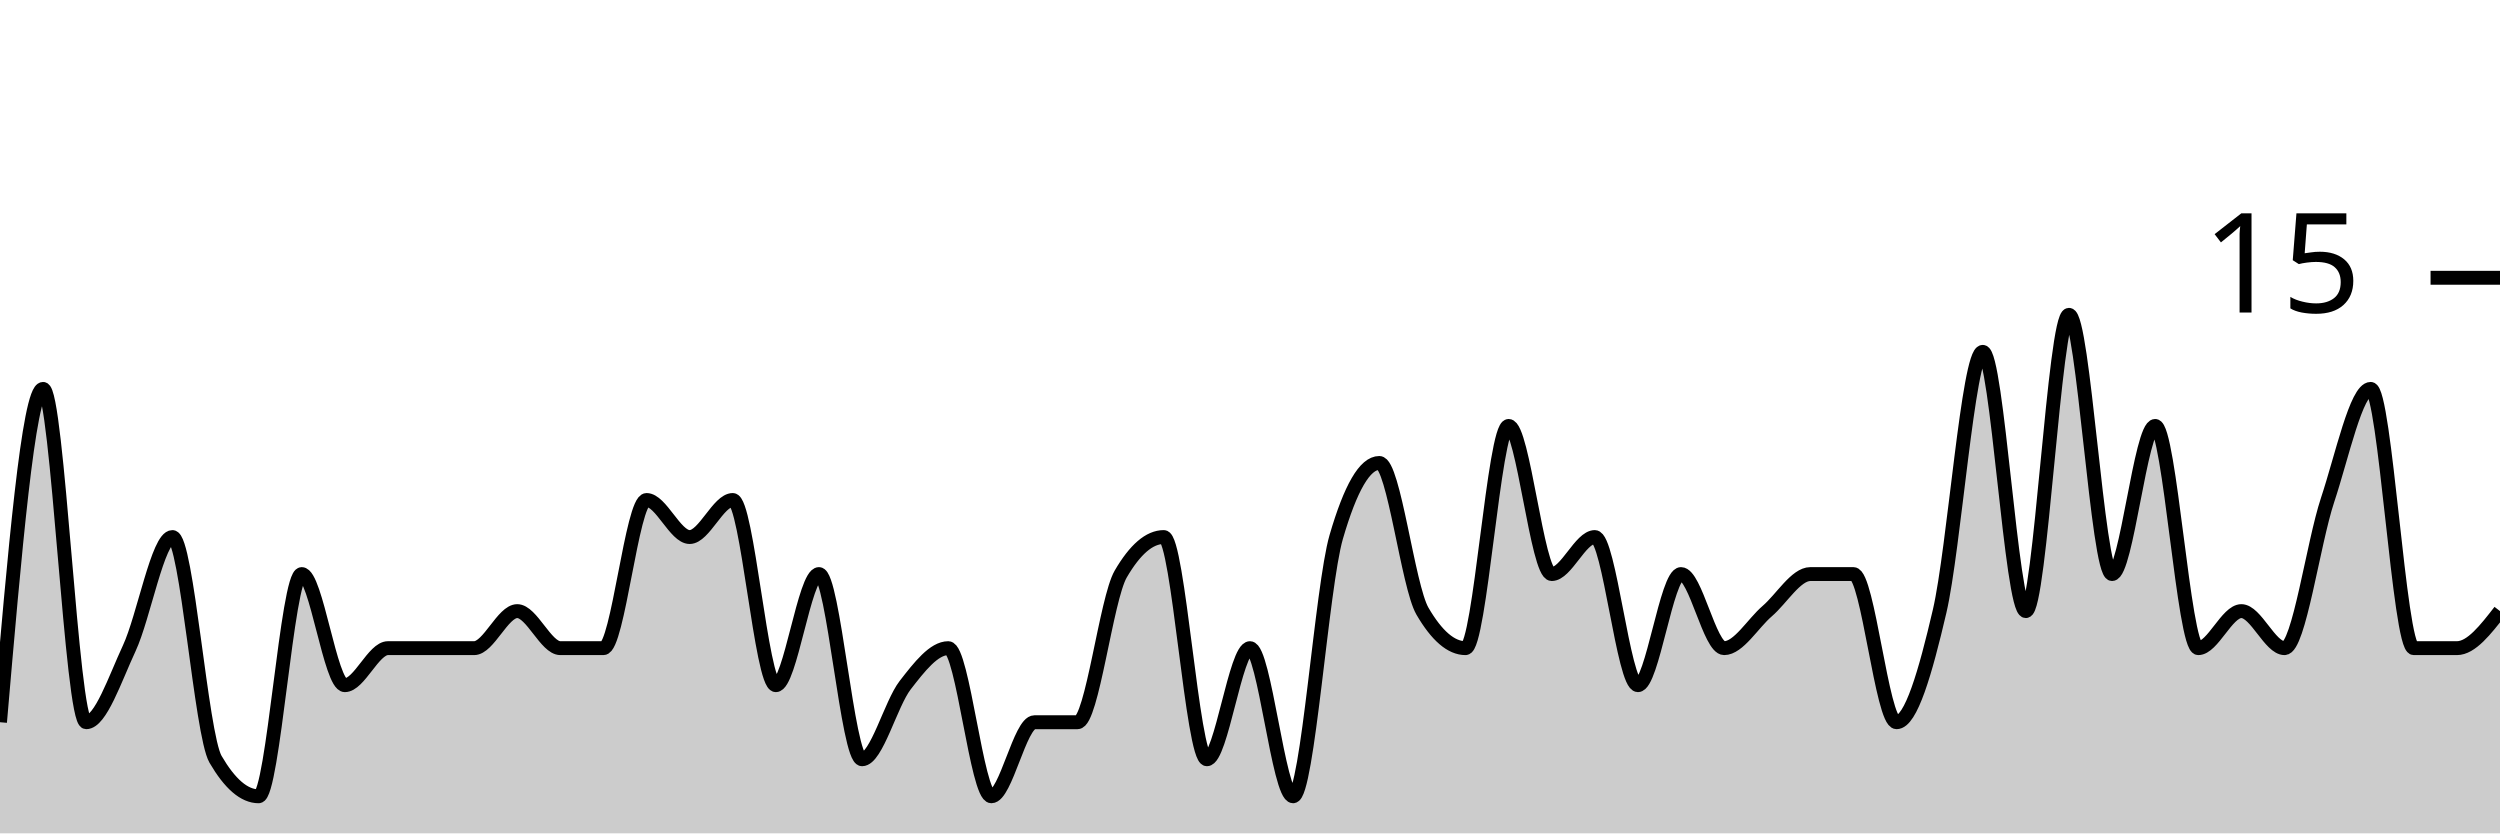
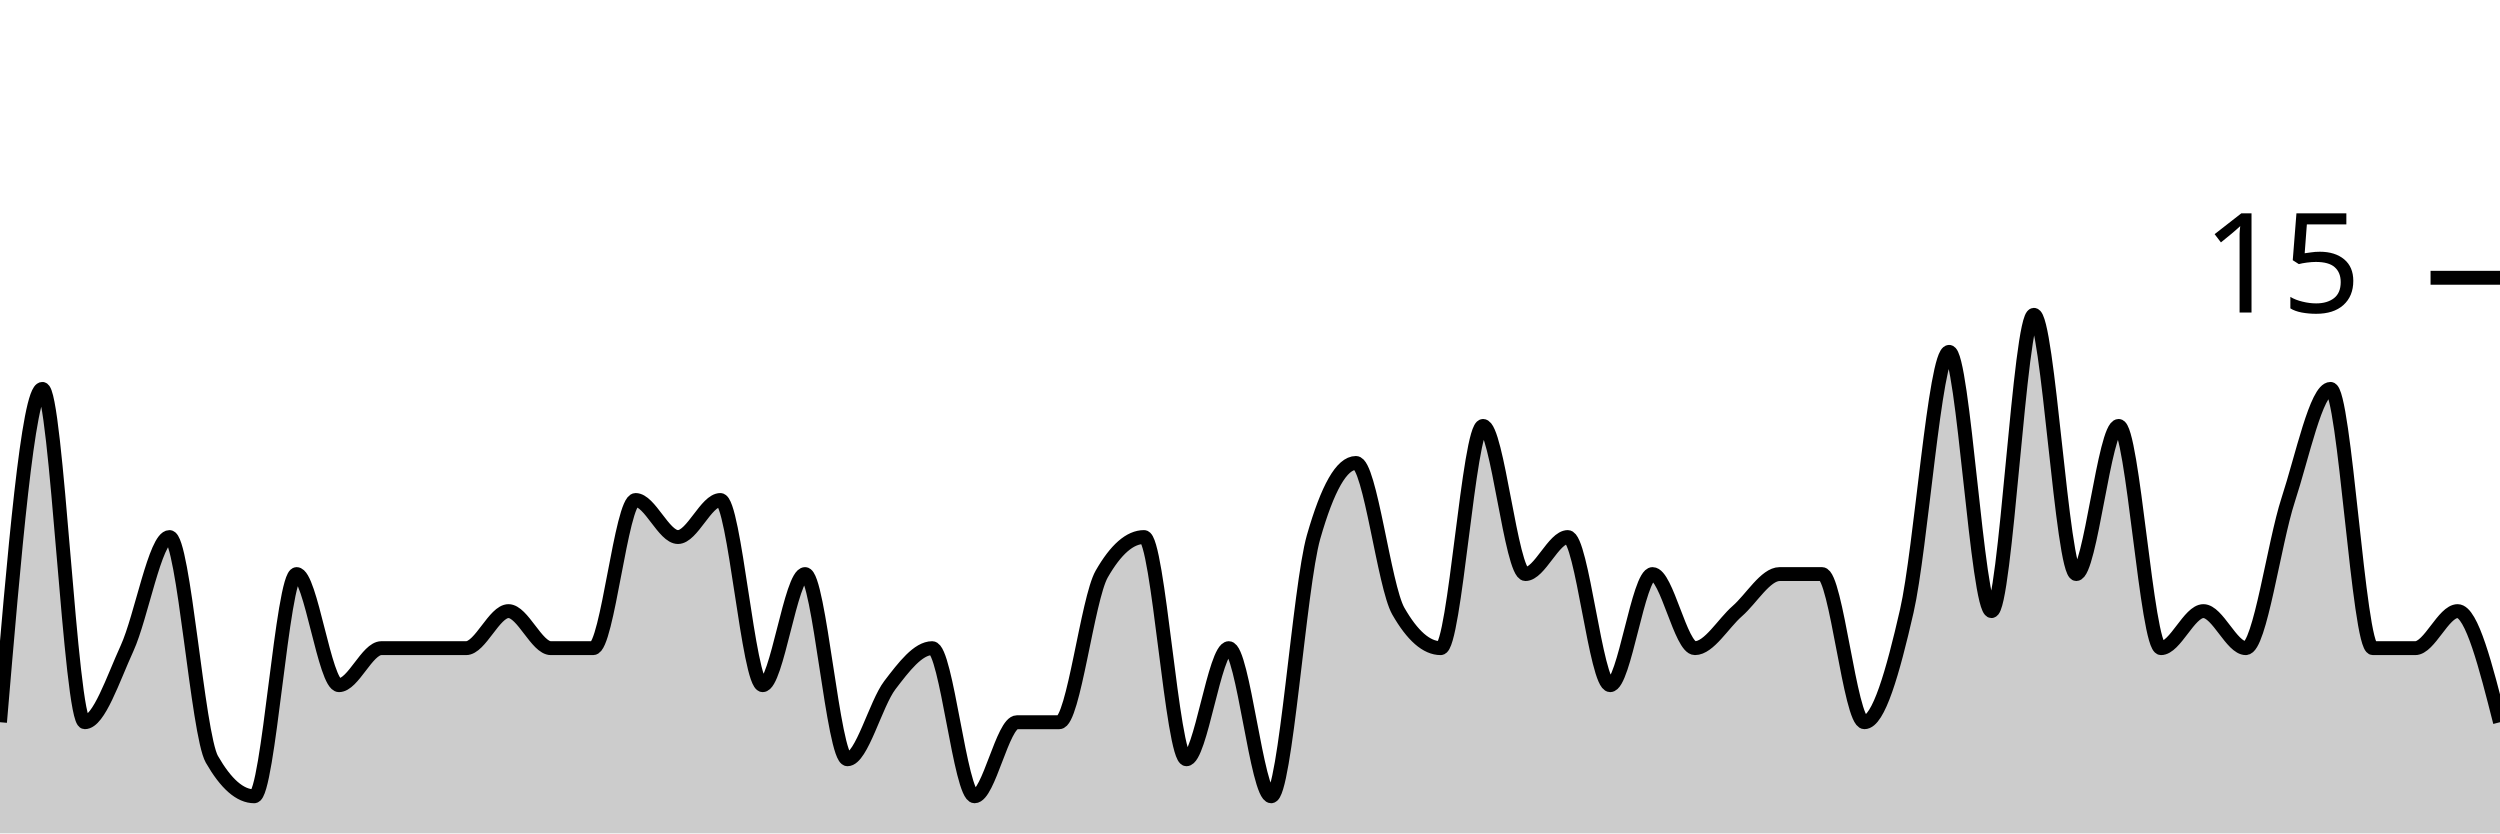
<svg xmlns="http://www.w3.org/2000/svg" viewBox="0 0 180 60">
  <g transform="translate(0,20)">
-     <path class="area" fill="rgba(0, 0, 0, 0.2)" d="M0,32C1.034,20,2.069,8,3.103,8C4.138,8,5.172,32,6.207,32C7.241,32,8.276,28.889,9.31,26.667C10.345,24.444,11.379,18.667,12.414,18.667C13.448,18.667,14.483,32.889,15.517,34.667C16.552,36.444,17.586,37.333,18.621,37.333C19.655,37.333,20.69,21.333,21.724,21.333C22.759,21.333,23.793,29.333,24.828,29.333C25.862,29.333,26.897,26.667,27.931,26.667C28.966,26.667,30,26.667,31.034,26.667C32.069,26.667,33.103,26.667,34.138,26.667C35.172,26.667,36.207,24,37.241,24C38.276,24,39.31,26.667,40.345,26.667C41.379,26.667,42.414,26.667,43.448,26.667C44.483,26.667,45.517,16,46.552,16C47.586,16,48.621,18.667,49.655,18.667C50.69,18.667,51.724,16,52.759,16C53.793,16,54.828,29.333,55.862,29.333C56.897,29.333,57.931,21.333,58.966,21.333C60,21.333,61.034,34.667,62.069,34.667C63.103,34.667,64.138,30.667,65.172,29.333C66.207,28,67.241,26.667,68.276,26.667C69.31,26.667,70.345,37.333,71.379,37.333C72.414,37.333,73.448,32,74.483,32C75.517,32,76.552,32,77.586,32C78.621,32,79.655,23.111,80.69,21.333C81.724,19.556,82.759,18.667,83.793,18.667C84.828,18.667,85.862,34.667,86.897,34.667C87.931,34.667,88.966,26.667,90,26.667C91.034,26.667,92.069,37.333,93.103,37.333C94.138,37.333,95.172,22.222,96.207,18.667C97.241,15.111,98.276,13.333,99.31,13.333C100.345,13.333,101.379,22.222,102.414,24C103.448,25.778,104.483,26.667,105.517,26.667C106.552,26.667,107.586,10.667,108.621,10.667C109.655,10.667,110.69,21.333,111.724,21.333C112.759,21.333,113.793,18.667,114.828,18.667C115.862,18.667,116.897,29.333,117.931,29.333C118.966,29.333,120,21.333,121.034,21.333C122.069,21.333,123.103,26.667,124.138,26.667C125.172,26.667,126.207,24.889,127.241,24C128.276,23.111,129.31,21.333,130.345,21.333C131.379,21.333,132.414,21.333,133.448,21.333C134.483,21.333,135.517,32,136.552,32C137.586,32,138.621,28.444,139.655,24C140.69,19.556,141.724,5.333,142.759,5.333C143.793,5.333,144.828,24,145.862,24C146.897,24,147.931,2.667,148.966,2.667C150,2.667,151.034,21.333,152.069,21.333C153.103,21.333,154.138,10.667,155.172,10.667C156.207,10.667,157.241,26.667,158.276,26.667C159.31,26.667,160.345,24,161.379,24C162.414,24,163.448,26.667,164.483,26.667C165.517,26.667,166.552,19.111,167.586,16C168.621,12.889,169.655,8,170.69,8C171.724,8,172.759,26.667,173.793,26.667C174.828,26.667,175.862,26.667,176.897,26.667C177.931,26.667,178.966,25.333,180,24L180,40C178.966,40,177.931,40,176.897,40C175.862,40,174.828,40,173.793,40C172.759,40,171.724,40,170.69,40C169.655,40,168.621,40,167.586,40C166.552,40,165.517,40,164.483,40C163.448,40,162.414,40,161.379,40C160.345,40,159.31,40,158.276,40C157.241,40,156.207,40,155.172,40C154.138,40,153.103,40,152.069,40C151.034,40,150,40,148.966,40C147.931,40,146.897,40,145.862,40C144.828,40,143.793,40,142.759,40C141.724,40,140.69,40,139.655,40C138.621,40,137.586,40,136.552,40C135.517,40,134.483,40,133.448,40C132.414,40,131.379,40,130.345,40C129.31,40,128.276,40,127.241,40C126.207,40,125.172,40,124.138,40C123.103,40,122.069,40,121.034,40C120,40,118.966,40,117.931,40C116.897,40,115.862,40,114.828,40C113.793,40,112.759,40,111.724,40C110.69,40,109.655,40,108.621,40C107.586,40,106.552,40,105.517,40C104.483,40,103.448,40,102.414,40C101.379,40,100.345,40,99.31,40C98.276,40,97.241,40,96.207,40C95.172,40,94.138,40,93.103,40C92.069,40,91.034,40,90,40C88.966,40,87.931,40,86.897,40C85.862,40,84.828,40,83.793,40C82.759,40,81.724,40,80.69,40C79.655,40,78.621,40,77.586,40C76.552,40,75.517,40,74.483,40C73.448,40,72.414,40,71.379,40C70.345,40,69.31,40,68.276,40C67.241,40,66.207,40,65.172,40C64.138,40,63.103,40,62.069,40C61.034,40,60,40,58.966,40C57.931,40,56.897,40,55.862,40C54.828,40,53.793,40,52.759,40C51.724,40,50.69,40,49.655,40C48.621,40,47.586,40,46.552,40C45.517,40,44.483,40,43.448,40C42.414,40,41.379,40,40.345,40C39.31,40,38.276,40,37.241,40C36.207,40,35.172,40,34.138,40C33.103,40,32.069,40,31.034,40C30,40,28.966,40,27.931,40C26.897,40,25.862,40,24.828,40C23.793,40,22.759,40,21.724,40C20.69,40,19.655,40,18.621,40C17.586,40,16.552,40,15.517,40C14.483,40,13.448,40,12.414,40C11.379,40,10.345,40,9.31,40C8.276,40,7.241,40,6.207,40C5.172,40,4.138,40,3.103,40C2.069,40,1.034,40,0,40Z" />
-     <path class="line" stroke="black" fill="none" d="M0,32C1.034,20,2.069,8,3.103,8C4.138,8,5.172,32,6.207,32C7.241,32,8.276,28.889,9.31,26.667C10.345,24.444,11.379,18.667,12.414,18.667C13.448,18.667,14.483,32.889,15.517,34.667C16.552,36.444,17.586,37.333,18.621,37.333C19.655,37.333,20.69,21.333,21.724,21.333C22.759,21.333,23.793,29.333,24.828,29.333C25.862,29.333,26.897,26.667,27.931,26.667C28.966,26.667,30,26.667,31.034,26.667C32.069,26.667,33.103,26.667,34.138,26.667C35.172,26.667,36.207,24,37.241,24C38.276,24,39.31,26.667,40.345,26.667C41.379,26.667,42.414,26.667,43.448,26.667C44.483,26.667,45.517,16,46.552,16C47.586,16,48.621,18.667,49.655,18.667C50.69,18.667,51.724,16,52.759,16C53.793,16,54.828,29.333,55.862,29.333C56.897,29.333,57.931,21.333,58.966,21.333C60,21.333,61.034,34.667,62.069,34.667C63.103,34.667,64.138,30.667,65.172,29.333C66.207,28,67.241,26.667,68.276,26.667C69.31,26.667,70.345,37.333,71.379,37.333C72.414,37.333,73.448,32,74.483,32C75.517,32,76.552,32,77.586,32C78.621,32,79.655,23.111,80.69,21.333C81.724,19.556,82.759,18.667,83.793,18.667C84.828,18.667,85.862,34.667,86.897,34.667C87.931,34.667,88.966,26.667,90,26.667C91.034,26.667,92.069,37.333,93.103,37.333C94.138,37.333,95.172,22.222,96.207,18.667C97.241,15.111,98.276,13.333,99.31,13.333C100.345,13.333,101.379,22.222,102.414,24C103.448,25.778,104.483,26.667,105.517,26.667C106.552,26.667,107.586,10.667,108.621,10.667C109.655,10.667,110.69,21.333,111.724,21.333C112.759,21.333,113.793,18.667,114.828,18.667C115.862,18.667,116.897,29.333,117.931,29.333C118.966,29.333,120,21.333,121.034,21.333C122.069,21.333,123.103,26.667,124.138,26.667C125.172,26.667,126.207,24.889,127.241,24C128.276,23.111,129.31,21.333,130.345,21.333C131.379,21.333,132.414,21.333,133.448,21.333C134.483,21.333,135.517,32,136.552,32C137.586,32,138.621,28.444,139.655,24C140.69,19.556,141.724,5.333,142.759,5.333C143.793,5.333,144.828,24,145.862,24C146.897,24,147.931,2.667,148.966,2.667C150,2.667,151.034,21.333,152.069,21.333C153.103,21.333,154.138,10.667,155.172,10.667C156.207,10.667,157.241,26.667,158.276,26.667C159.31,26.667,160.345,24,161.379,24C162.414,24,163.448,26.667,164.483,26.667C165.517,26.667,166.552,19.111,167.586,16C168.621,12.889,169.655,8,170.69,8C171.724,8,172.759,26.667,173.793,26.667C174.828,26.667,175.862,26.667,176.897,26.667C177.931,26.667,178.966,25.333,180,24" />
+     <path class="area" fill="rgba(0, 0, 0, 0.2)" d="M0,32C1.017,20,2.034,8,3.051,8C4.068,8,5.085,32,6.102,32C7.119,32,8.136,28.889,9.153,26.667C10.169,24.444,11.186,18.667,12.203,18.667C13.22,18.667,14.237,32.889,15.254,34.667C16.271,36.444,17.288,37.333,18.305,37.333C19.322,37.333,20.339,21.333,21.356,21.333C22.373,21.333,23.39,29.333,24.407,29.333C25.424,29.333,26.441,26.667,27.458,26.667C28.475,26.667,29.492,26.667,30.508,26.667C31.525,26.667,32.542,26.667,33.559,26.667C34.576,26.667,35.593,24,36.61,24C37.627,24,38.644,26.667,39.661,26.667C40.678,26.667,41.695,26.667,42.712,26.667C43.729,26.667,44.746,16,45.763,16C46.78,16,47.797,18.667,48.814,18.667C49.831,18.667,50.847,16,51.864,16C52.881,16,53.898,29.333,54.915,29.333C55.932,29.333,56.949,21.333,57.966,21.333C58.983,21.333,60,34.667,61.017,34.667C62.034,34.667,63.051,30.667,64.068,29.333C65.085,28,66.102,26.667,67.119,26.667C68.136,26.667,69.153,37.333,70.169,37.333C71.186,37.333,72.203,32,73.22,32C74.237,32,75.254,32,76.271,32C77.288,32,78.305,23.111,79.322,21.333C80.339,19.556,81.356,18.667,82.373,18.667C83.39,18.667,84.407,34.667,85.424,34.667C86.441,34.667,87.458,26.667,88.475,26.667C89.492,26.667,90.508,37.333,91.525,37.333C92.542,37.333,93.559,22.222,94.576,18.667C95.593,15.111,96.61,13.333,97.627,13.333C98.644,13.333,99.661,22.222,100.678,24C101.695,25.778,102.712,26.667,103.729,26.667C104.746,26.667,105.763,10.667,106.78,10.667C107.797,10.667,108.814,21.333,109.831,21.333C110.847,21.333,111.864,18.667,112.881,18.667C113.898,18.667,114.915,29.333,115.932,29.333C116.949,29.333,117.966,21.333,118.983,21.333C120,21.333,121.017,26.667,122.034,26.667C123.051,26.667,124.068,24.889,125.085,24C126.102,23.111,127.119,21.333,128.136,21.333C129.153,21.333,130.169,21.333,131.186,21.333C132.203,21.333,133.22,32,134.237,32C135.254,32,136.271,28.444,137.288,24C138.305,19.556,139.322,5.333,140.339,5.333C141.356,5.333,142.373,24,143.39,24C144.407,24,145.424,2.667,146.441,2.667C147.458,2.667,148.475,21.333,149.492,21.333C150.508,21.333,151.525,10.667,152.542,10.667C153.559,10.667,154.576,26.667,155.593,26.667C156.61,26.667,157.627,24,158.644,24C159.661,24,160.678,26.667,161.695,26.667C162.712,26.667,163.729,19.111,164.746,16C165.763,12.889,166.78,8,167.797,8C168.814,8,169.831,26.667,170.847,26.667C171.864,26.667,172.881,26.667,173.898,26.667C174.915,26.667,175.932,24,176.949,24C177.966,24,178.983,28,180,32L180,40C178.983,40,177.966,40,176.949,40C175.932,40,174.915,40,173.898,40C172.881,40,171.864,40,170.847,40C169.831,40,168.814,40,167.797,40C166.78,40,165.763,40,164.746,40C163.729,40,162.712,40,161.695,40C160.678,40,159.661,40,158.644,40C157.627,40,156.61,40,155.593,40C154.576,40,153.559,40,152.542,40C151.525,40,150.508,40,149.492,40C148.475,40,147.458,40,146.441,40C145.424,40,144.407,40,143.39,40C142.373,40,141.356,40,140.339,40C139.322,40,138.305,40,137.288,40C136.271,40,135.254,40,134.237,40C133.22,40,132.203,40,131.186,40C130.169,40,129.153,40,128.136,40C127.119,40,126.102,40,125.085,40C124.068,40,123.051,40,122.034,40C121.017,40,120,40,118.983,40C117.966,40,116.949,40,115.932,40C114.915,40,113.898,40,112.881,40C111.864,40,110.847,40,109.831,40C108.814,40,107.797,40,106.78,40C105.763,40,104.746,40,103.729,40C102.712,40,101.695,40,100.678,40C99.661,40,98.644,40,97.627,40C96.61,40,95.593,40,94.576,40C93.559,40,92.542,40,91.525,40C90.508,40,89.492,40,88.475,40C87.458,40,86.441,40,85.424,40C84.407,40,83.39,40,82.373,40C81.356,40,80.339,40,79.322,40C78.305,40,77.288,40,76.271,40C75.254,40,74.237,40,73.22,40C72.203,40,71.186,40,70.169,40C69.153,40,68.136,40,67.119,40C66.102,40,65.085,40,64.068,40C63.051,40,62.034,40,61.017,40C60,40,58.983,40,57.966,40C56.949,40,55.932,40,54.915,40C53.898,40,52.881,40,51.864,40C50.847,40,49.831,40,48.814,40C47.797,40,46.78,40,45.763,40C44.746,40,43.729,40,42.712,40C41.695,40,40.678,40,39.661,40C38.644,40,37.627,40,36.61,40C35.593,40,34.576,40,33.559,40C32.542,40,31.525,40,30.508,40C29.492,40,28.475,40,27.458,40C26.441,40,25.424,40,24.407,40C23.39,40,22.373,40,21.356,40C20.339,40,19.322,40,18.305,40C17.288,40,16.271,40,15.254,40C14.237,40,13.22,40,12.203,40C11.186,40,10.169,40,9.153,40C8.136,40,7.119,40,6.102,40C5.085,40,4.068,40,3.051,40C2.034,40,1.017,40,0,40Z" />
+     <path class="line" stroke="black" fill="none" d="M0,32C1.017,20,2.034,8,3.051,8C4.068,8,5.085,32,6.102,32C7.119,32,8.136,28.889,9.153,26.667C10.169,24.444,11.186,18.667,12.203,18.667C13.22,18.667,14.237,32.889,15.254,34.667C16.271,36.444,17.288,37.333,18.305,37.333C19.322,37.333,20.339,21.333,21.356,21.333C22.373,21.333,23.39,29.333,24.407,29.333C25.424,29.333,26.441,26.667,27.458,26.667C28.475,26.667,29.492,26.667,30.508,26.667C31.525,26.667,32.542,26.667,33.559,26.667C34.576,26.667,35.593,24,36.61,24C37.627,24,38.644,26.667,39.661,26.667C40.678,26.667,41.695,26.667,42.712,26.667C43.729,26.667,44.746,16,45.763,16C46.78,16,47.797,18.667,48.814,18.667C49.831,18.667,50.847,16,51.864,16C52.881,16,53.898,29.333,54.915,29.333C55.932,29.333,56.949,21.333,57.966,21.333C58.983,21.333,60,34.667,61.017,34.667C62.034,34.667,63.051,30.667,64.068,29.333C65.085,28,66.102,26.667,67.119,26.667C68.136,26.667,69.153,37.333,70.169,37.333C71.186,37.333,72.203,32,73.22,32C74.237,32,75.254,32,76.271,32C77.288,32,78.305,23.111,79.322,21.333C80.339,19.556,81.356,18.667,82.373,18.667C83.39,18.667,84.407,34.667,85.424,34.667C86.441,34.667,87.458,26.667,88.475,26.667C89.492,26.667,90.508,37.333,91.525,37.333C92.542,37.333,93.559,22.222,94.576,18.667C95.593,15.111,96.61,13.333,97.627,13.333C98.644,13.333,99.661,22.222,100.678,24C101.695,25.778,102.712,26.667,103.729,26.667C104.746,26.667,105.763,10.667,106.78,10.667C107.797,10.667,108.814,21.333,109.831,21.333C110.847,21.333,111.864,18.667,112.881,18.667C113.898,18.667,114.915,29.333,115.932,29.333C116.949,29.333,117.966,21.333,118.983,21.333C120,21.333,121.017,26.667,122.034,26.667C123.051,26.667,124.068,24.889,125.085,24C126.102,23.111,127.119,21.333,128.136,21.333C129.153,21.333,130.169,21.333,131.186,21.333C132.203,21.333,133.22,32,134.237,32C135.254,32,136.271,28.444,137.288,24C138.305,19.556,139.322,5.333,140.339,5.333C141.356,5.333,142.373,24,143.39,24C144.407,24,145.424,2.667,146.441,2.667C147.458,2.667,148.475,21.333,149.492,21.333C150.508,21.333,151.525,10.667,152.542,10.667C153.559,10.667,154.576,26.667,155.593,26.667C156.61,26.667,157.627,24,158.644,24C159.661,24,160.678,26.667,161.695,26.667C162.712,26.667,163.729,19.111,164.746,16C165.763,12.889,166.78,8,167.797,8C168.814,8,169.831,26.667,170.847,26.667C171.864,26.667,172.881,26.667,173.898,26.667C174.915,26.667,175.932,24,176.949,24C177.966,24,178.983,28,180,32" />
    <path class="axis-ceiling" stroke-width="1" stroke="black" fill="none" d="M175,0L180,0" />
    <text class="axis-ceiling-label" font-family="sans-serif" text-anchor="end" font-size="10px" x="170" y="2.5">15</text>
  </g>
</svg>
